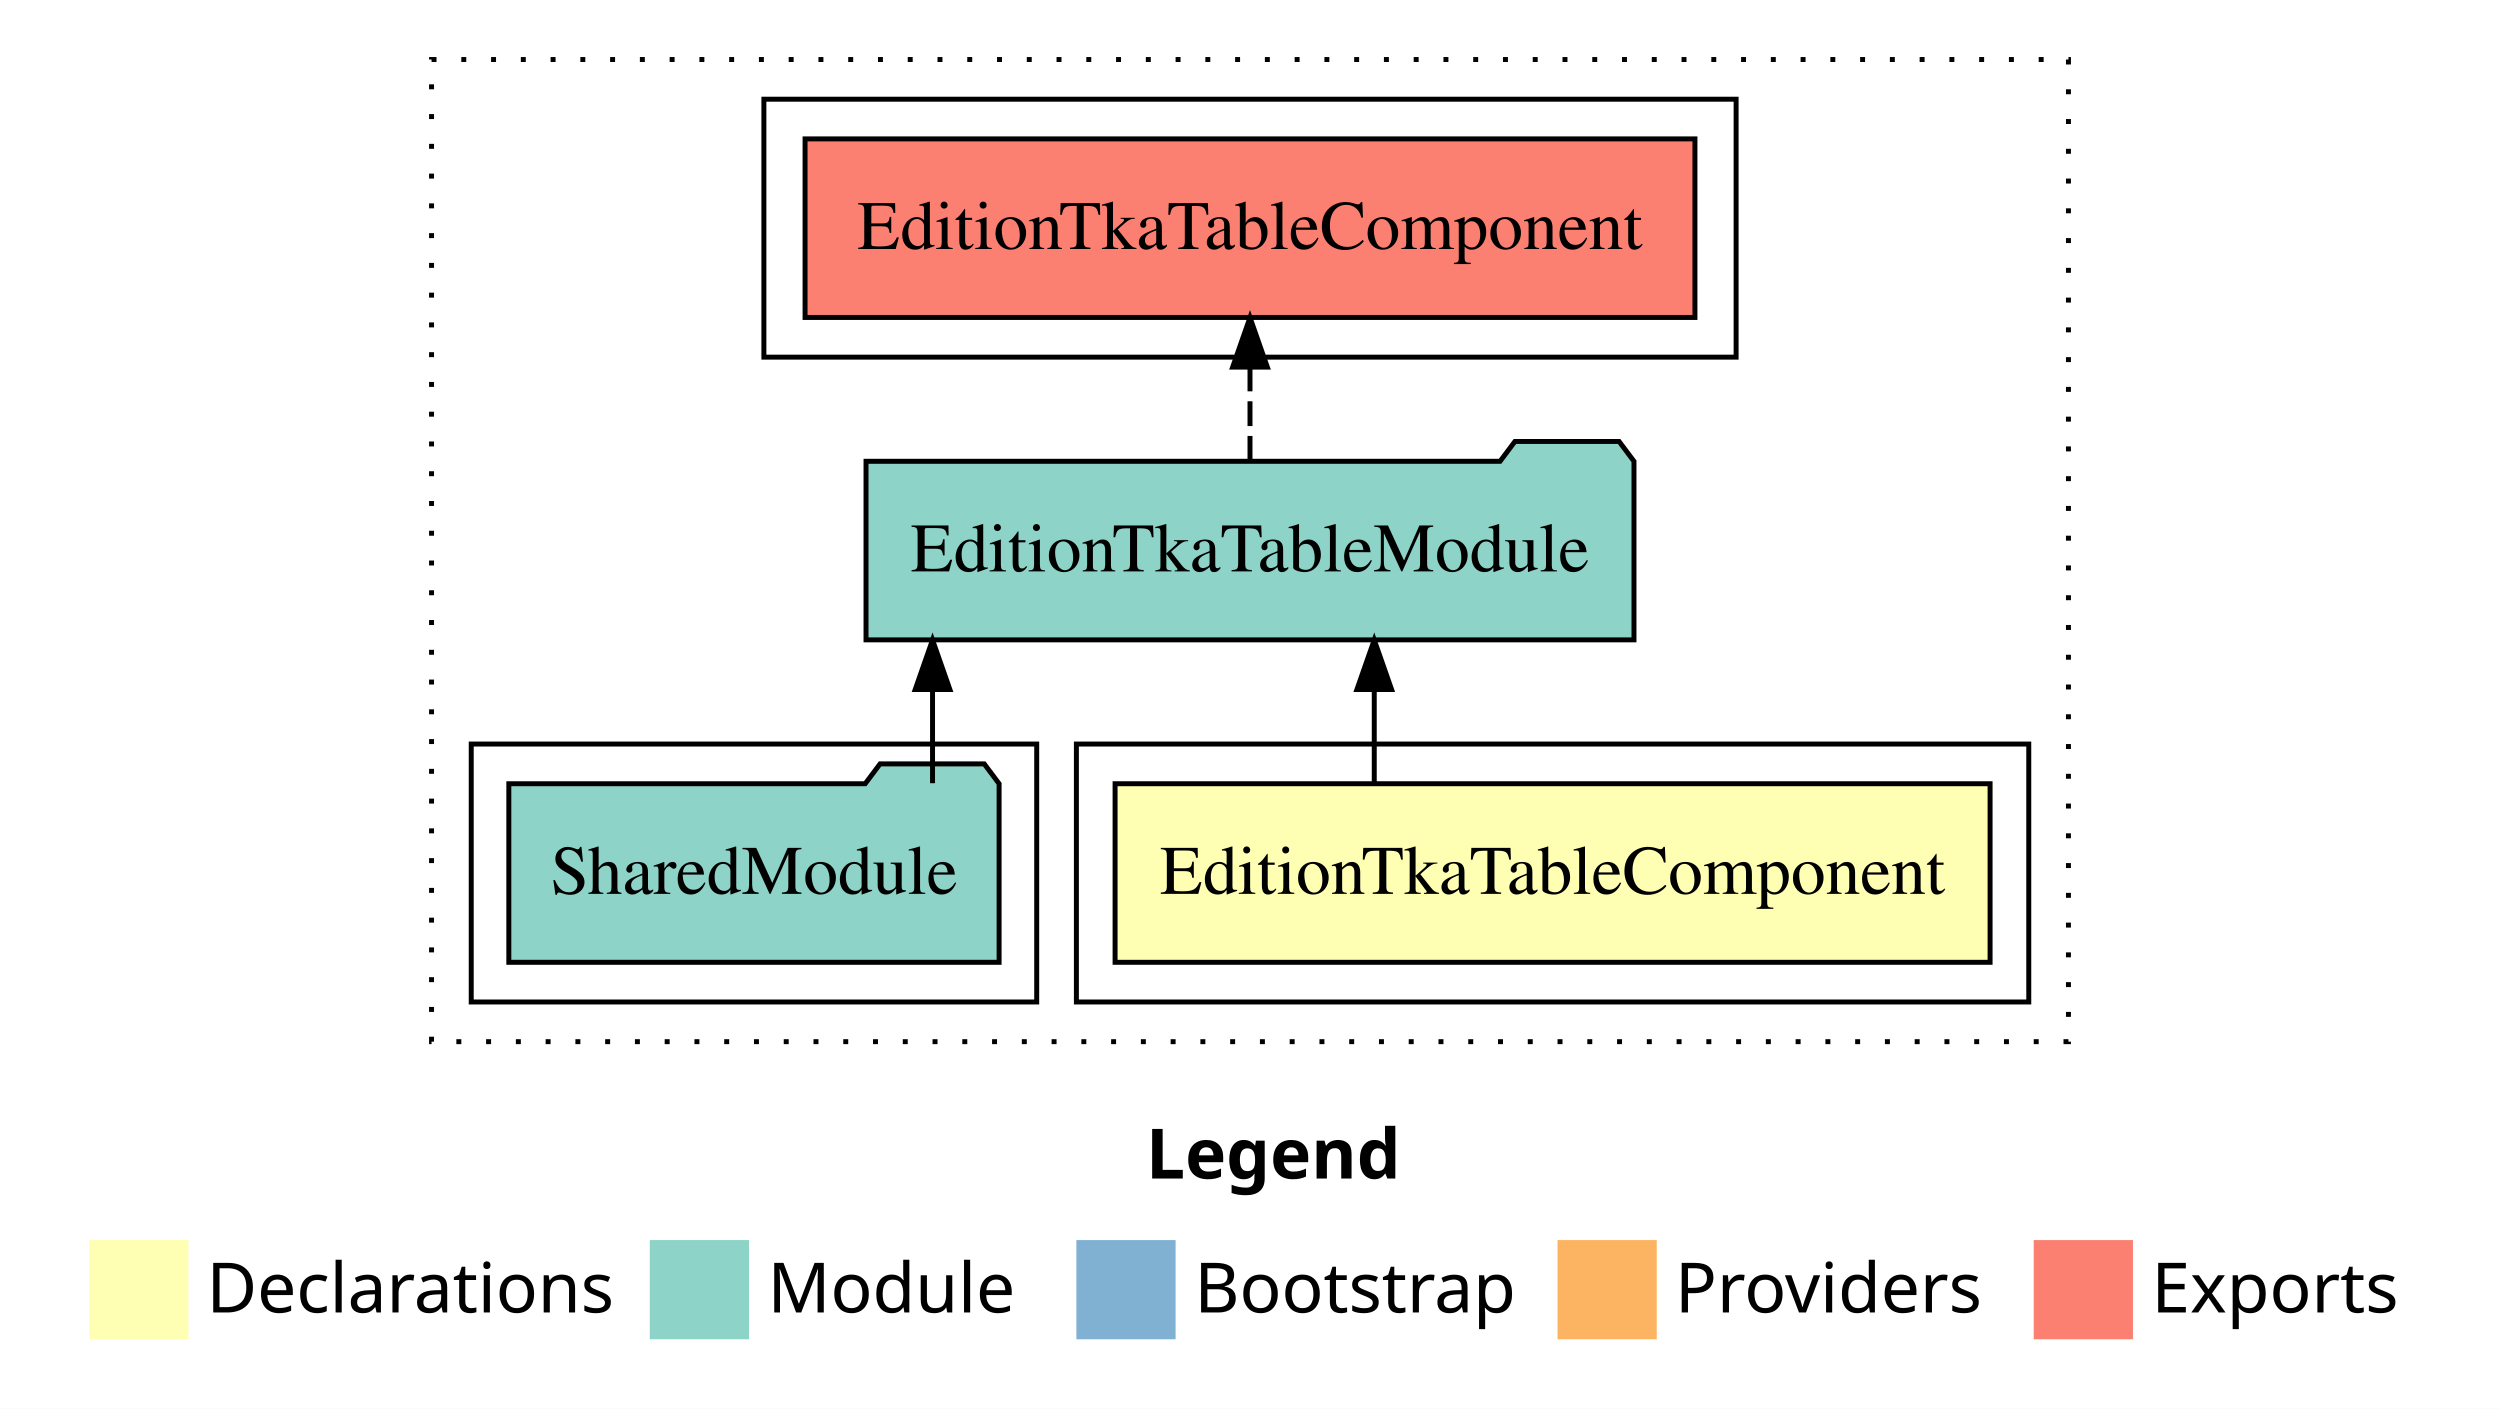
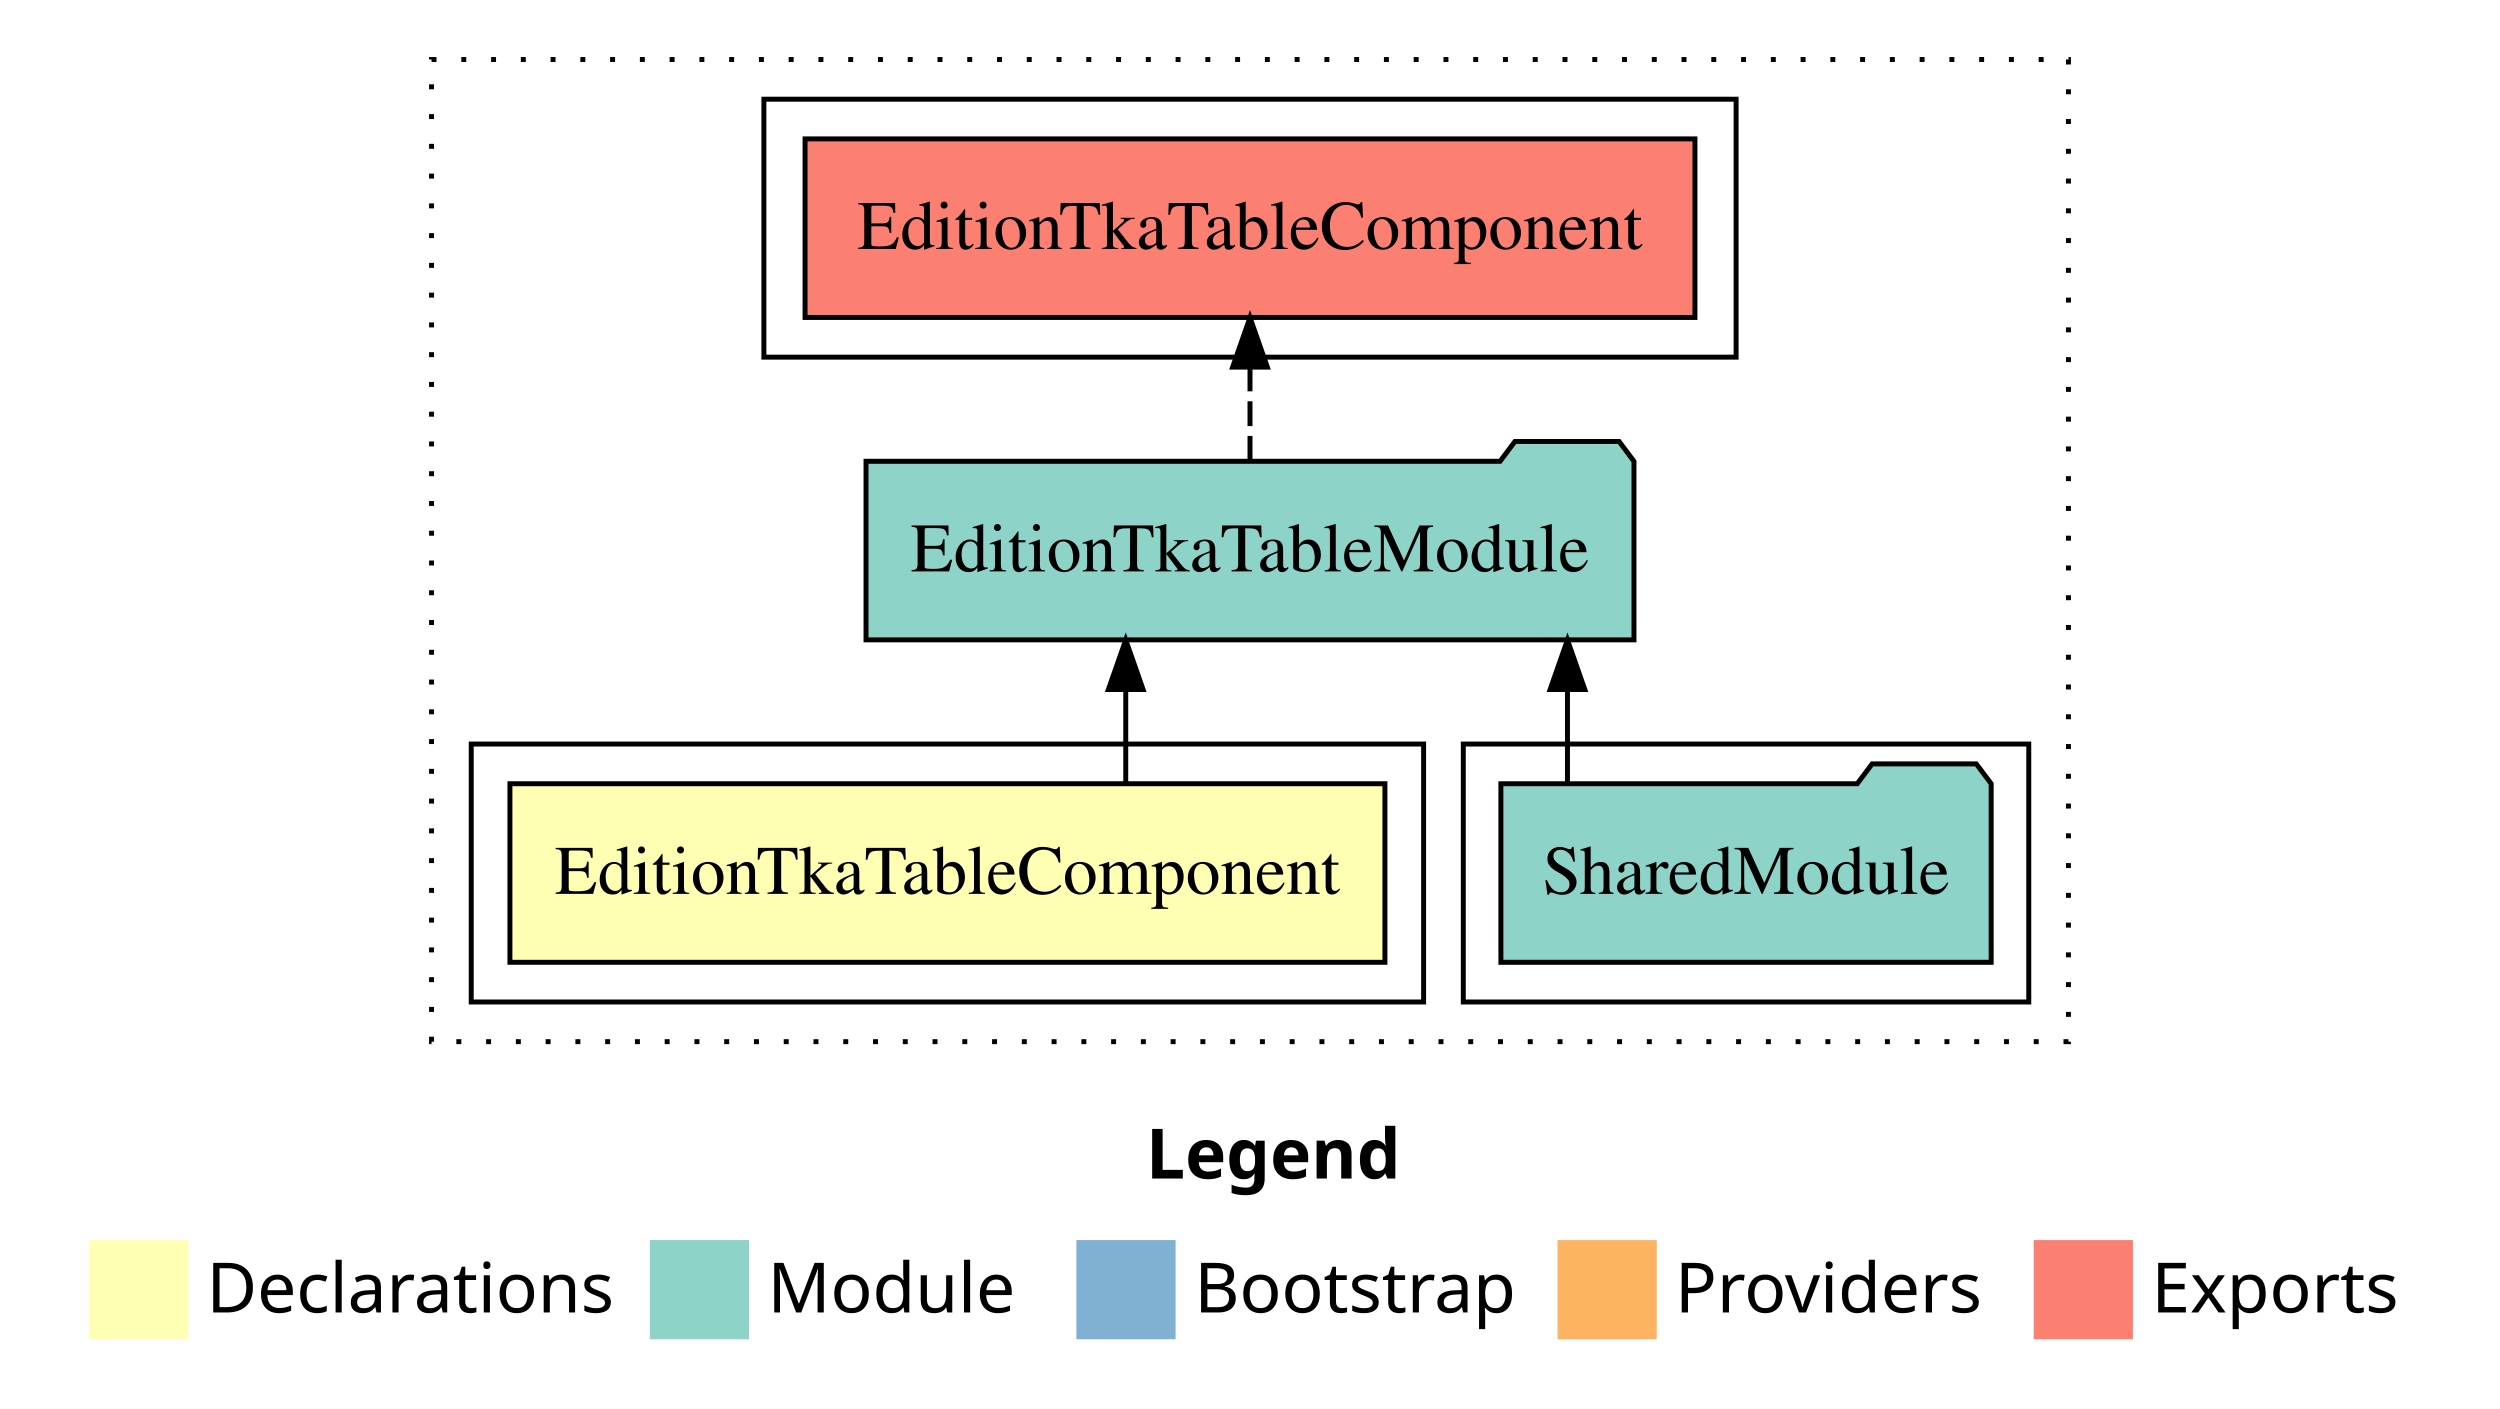
<svg xmlns="http://www.w3.org/2000/svg" width="504pt" height="284pt" viewBox="0.00 0.00 504.00 284.00">
  <g id="graph0" class="graph" transform="scale(1 1) rotate(0) translate(4 280)">
    <polygon fill="white" stroke="transparent" points="-4,4 -4,-280 500,-280 500,4 -4,4" />
    <text text-anchor="start" x="227.01" y="-42.4" font-family="sans-serif" font-weight="bold" font-size="14.00">Legend</text>
    <polygon fill="#ffffb3" stroke="transparent" points="14,-10 14,-30 34,-30 34,-10 14,-10" />
    <text text-anchor="start" x="37.63" y="-15.4" font-family="sans-serif" font-size="14.00">  Declarations</text>
    <polygon fill="#8dd3c7" stroke="transparent" points="127,-10 127,-30 147,-30 147,-10 127,-10" />
    <text text-anchor="start" x="150.73" y="-15.4" font-family="sans-serif" font-size="14.00">  Module</text>
    <polygon fill="#80b1d3" stroke="transparent" points="213,-10 213,-30 233,-30 233,-10 213,-10" />
    <text text-anchor="start" x="236.78" y="-15.4" font-family="sans-serif" font-size="14.00">  Bootstrap</text>
    <polygon fill="#fdb462" stroke="transparent" points="310,-10 310,-30 330,-30 330,-10 310,-10" />
    <text text-anchor="start" x="333.67" y="-15.4" font-family="sans-serif" font-size="14.00">  Providers</text>
    <polygon fill="#fb8072" stroke="transparent" points="406,-10 406,-30 426,-30 426,-10 406,-10" />
    <text text-anchor="start" x="429.73" y="-15.4" font-family="sans-serif" font-size="14.00">  Exports</text>
    <g id="clust1" class="cluster">
      <polygon fill="none" stroke="black" stroke-dasharray="1,5" points="83,-70 83,-268 413,-268 413,-70 83,-70" />
    </g>
+     <g id="clust4" class="cluster">
+       <polygon fill="none" stroke="black" points="291,-78 291,-130 405,-130 405,-78 291,-78" />
+     </g>
    <g id="clust5" class="cluster">
      <polygon fill="none" stroke="black" points="150,-208 150,-260 346,-260 346,-208 150,-208" />
    </g>
    <g id="clust2" class="cluster">
-       <polygon fill="none" stroke="black" points="213,-78 213,-130 405,-130 405,-78 213,-78" />
-     </g>
-     <g id="clust4" class="cluster">
-       <polygon fill="none" stroke="black" points="91,-78 91,-130 205,-130 205,-78 91,-78" />
+       <polygon fill="none" stroke="black" points="91,-78 91,-130 283,-130 283,-78 91,-78" />
    </g>
    <g id="node1" class="node">
-       <polygon fill="#ffffb3" stroke="black" points="397.2,-122 220.8,-122 220.8,-86 397.2,-86 397.2,-122" />
-       <text text-anchor="middle" x="309" y="-99.8" font-family="Times,serif" font-size="14.00">EditionTkaTableComponent</text>
+       <polygon fill="#ffffb3" stroke="black" points="275.2,-122 98.8,-122 98.8,-86 275.2,-86 275.2,-122" />
+       <text text-anchor="middle" x="187" y="-99.8" font-family="Times,serif" font-size="14.00">EditionTkaTableComponent</text>
    </g>
    <g id="node2" class="node">
      <polygon fill="#8dd3c7" stroke="black" points="325.41,-187 322.41,-191 301.41,-191 298.41,-187 170.59,-187 170.59,-151 325.41,-151 325.41,-187" />
      <text text-anchor="middle" x="248" y="-164.8" font-family="Times,serif" font-size="14.00">EditionTkaTableModule</text>
    </g>
    <g id="edge1" class="edge">
-       <path fill="none" stroke="black" d="M273.05,-122.11C273.05,-122.11 273.05,-140.99 273.05,-140.99" />
-       <polygon fill="black" stroke="black" points="269.55,-140.99 273.05,-150.99 276.55,-140.99 269.55,-140.99" />
+       <path fill="none" stroke="black" d="M222.95,-122.11C222.95,-122.11 222.95,-140.99 222.95,-140.99" />
+       <polygon fill="black" stroke="black" points="219.45,-140.99 222.95,-150.99 226.45,-140.99 219.45,-140.99" />
    </g>
    <g id="node4" class="node">
      <polygon fill="#fb8072" stroke="black" points="337.7,-252 158.3,-252 158.3,-216 337.7,-216 337.7,-252" />
      <text text-anchor="middle" x="248" y="-229.8" font-family="Times,serif" font-size="14.00">EditionTkaTableComponent </text>
    </g>
    <g id="edge3" class="edge">
      <path fill="none" stroke="black" stroke-dasharray="5,2" d="M248,-187.11C248,-187.11 248,-205.99 248,-205.99" />
      <polygon fill="black" stroke="black" points="244.5,-205.99 248,-215.99 251.5,-205.99 244.5,-205.99" />
    </g>
    <g id="node3" class="node">
-       <polygon fill="#8dd3c7" stroke="black" points="197.42,-122 194.42,-126 173.42,-126 170.42,-122 98.58,-122 98.58,-86 197.42,-86 197.42,-122" />
-       <text text-anchor="middle" x="148" y="-99.8" font-family="Times,serif" font-size="14.00">SharedModule</text>
+       <polygon fill="#8dd3c7" stroke="black" points="397.42,-122 394.42,-126 373.42,-126 370.42,-122 298.58,-122 298.58,-86 397.42,-86 397.42,-122" />
+       <text text-anchor="middle" x="348" y="-99.8" font-family="Times,serif" font-size="14.00">SharedModule</text>
    </g>
    <g id="edge2" class="edge">
-       <path fill="none" stroke="black" d="M184,-122.11C184,-122.11 184,-140.99 184,-140.99" />
-       <polygon fill="black" stroke="black" points="180.5,-140.99 184,-150.99 187.5,-140.99 180.5,-140.99" />
+       <path fill="none" stroke="black" d="M312,-122.11C312,-122.11 312,-140.99 312,-140.99" />
+       <polygon fill="black" stroke="black" points="308.5,-140.99 312,-150.99 315.5,-140.99 308.5,-140.99" />
    </g>
  </g>
</svg>
